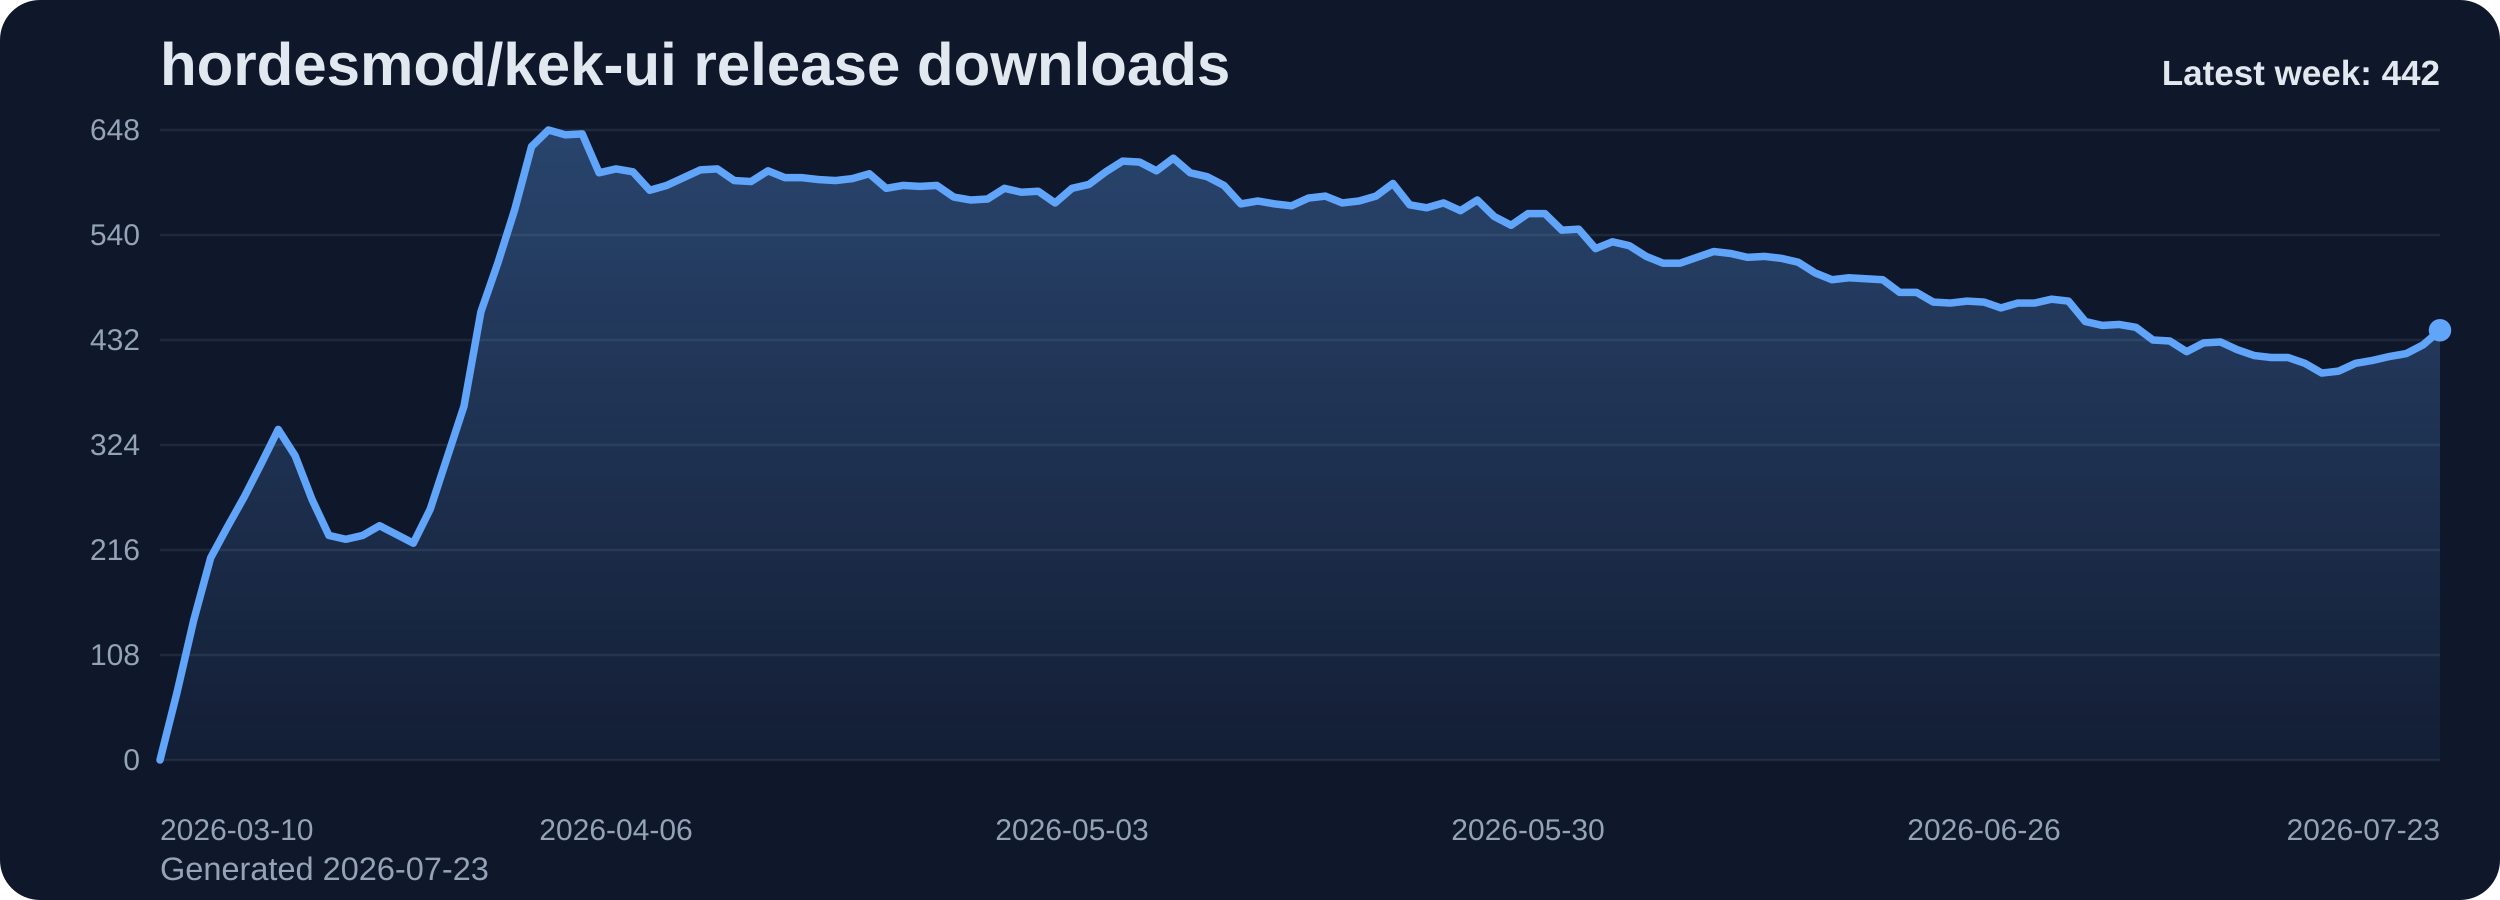
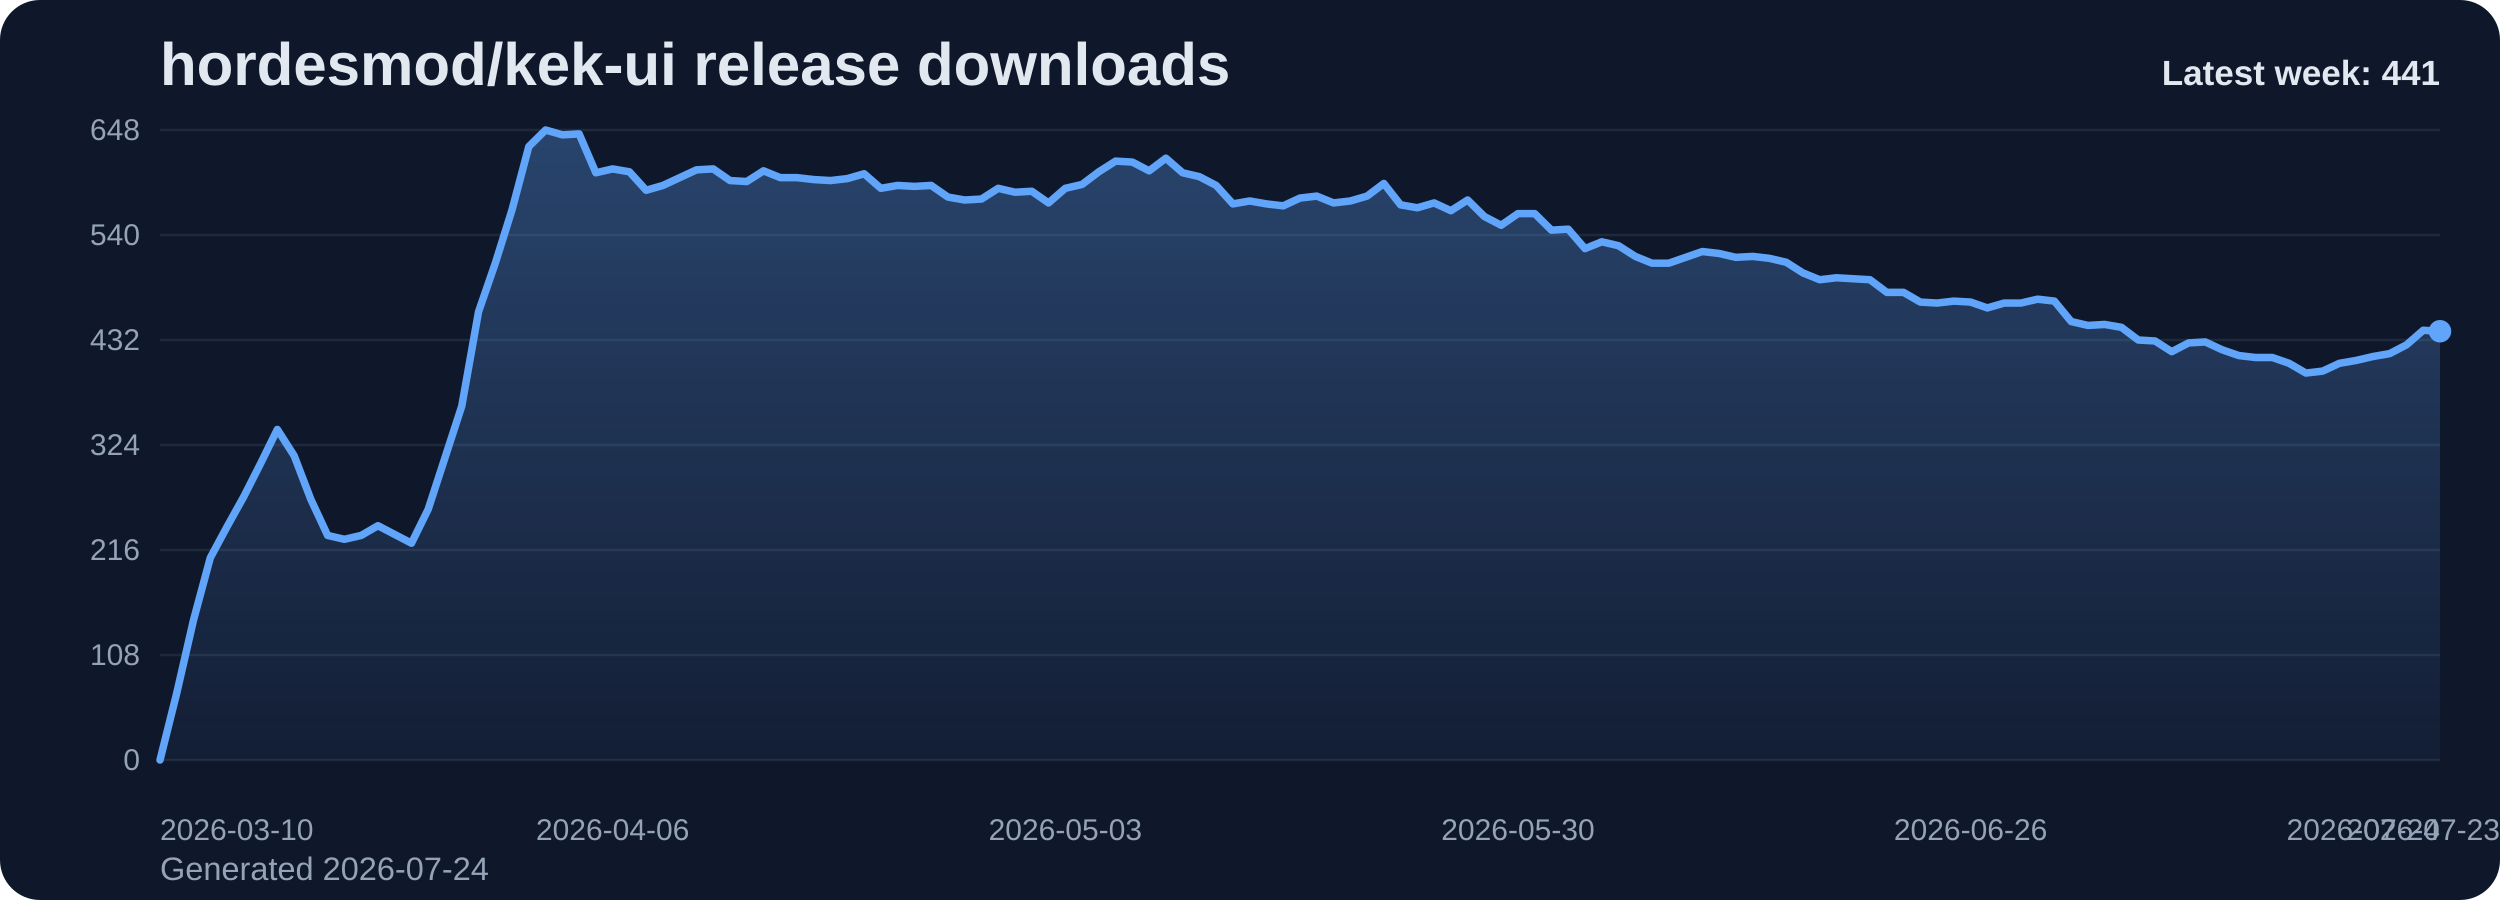
<svg xmlns="http://www.w3.org/2000/svg" viewBox="0 0 1000 360" role="img" aria-label="hordesmod/kek-ui release downloads chart">
  <defs>
    <linearGradient id="fill-weekly-slate" x1="0" y1="0" x2="0" y2="1">
      <stop offset="0%" stop-color="#60a5fa" stop-opacity="0.32" />
      <stop offset="100%" stop-color="#60a5fa" stop-opacity="0.05" />
    </linearGradient>
    <style>
      .bg { fill: #0f172a; }
      .title { font: 700 24px Arial, sans-serif; fill: #e2e8f0; }
      .sub { font: 400 13px Arial, sans-serif; fill: #94a3b8; }
      .grid { stroke: #1e293b; stroke-width: 1; }
      .axis { font: 400 12px Arial, sans-serif; fill: #94a3b8; }
      .line { fill: none; stroke: #60a5fa; stroke-width: 3; stroke-linecap: round; stroke-linejoin: round; }
      .dot { fill: #60a5fa; }
      .value { font: 600 11px Arial, sans-serif; fill: #cbd5e1; }
      .latest { font: 700 14px Arial, sans-serif; fill: #e2e8f0; }
    </style>
  </defs>
  <rect class="bg" x="0" y="0" width="1000" height="360" rx="16" />
  <text class="title" x="64" y="34">hordesmod/kek-ui release downloads</text>
-   <text class="sub" x="64" y="352">Generated 2026-07-23</text>
+   <text class="sub" x="64" y="352">Generated 2026-07-24</text>
  <line x1="64" y1="52.00" x2="976" y2="52.00" class="grid" />
  <text x="56" y="56.00" text-anchor="end" class="axis">648</text>
  <line x1="64" y1="94.00" x2="976" y2="94.00" class="grid" />
  <text x="56" y="98.00" text-anchor="end" class="axis">540</text>
  <line x1="64" y1="136.00" x2="976" y2="136.00" class="grid" />
  <text x="56" y="140.00" text-anchor="end" class="axis">432</text>
  <line x1="64" y1="178.00" x2="976" y2="178.00" class="grid" />
  <text x="56" y="182.00" text-anchor="end" class="axis">324</text>
  <line x1="64" y1="220.00" x2="976" y2="220.00" class="grid" />
  <text x="56" y="224.00" text-anchor="end" class="axis">216</text>
  <line x1="64" y1="262.00" x2="976" y2="262.00" class="grid" />
  <text x="56" y="266.00" text-anchor="end" class="axis">108</text>
  <line x1="64" y1="304.00" x2="976" y2="304.00" class="grid" />
  <text x="56" y="308.00" text-anchor="end" class="axis">0</text>
-   <path d="M 64.00 304 L 64.00 304.00 L 70.76 277.17 L 77.51 248.00 L 84.27 223.11 L 91.02 210.67 L 97.78 198.61 L 104.53 185.39 L 111.29 171.78 L 118.04 182.28 L 124.80 199.78 L 131.56 214.17 L 138.31 215.72 L 145.07 214.17 L 151.82 210.28 L 158.58 213.78 L 165.33 217.28 L 172.09 203.67 L 178.84 183.06 L 185.60 162.44 L 192.36 124.72 L 199.11 105.28 L 205.87 83.89 L 212.62 58.61 L 219.38 52.00 L 226.13 53.94 L 232.89 53.56 L 239.64 69.11 L 246.40 67.56 L 253.16 68.72 L 259.91 76.11 L 266.67 74.17 L 273.42 71.06 L 280.18 67.94 L 286.93 67.56 L 293.69 72.22 L 300.44 72.61 L 307.20 68.33 L 313.96 71.06 L 320.71 71.06 L 327.47 71.83 L 334.22 72.22 L 340.98 71.44 L 347.73 69.50 L 354.49 75.33 L 361.24 74.17 L 368.00 74.56 L 374.76 74.17 L 381.51 78.83 L 388.27 80.00 L 395.02 79.61 L 401.78 75.33 L 408.53 76.89 L 415.29 76.50 L 422.04 81.17 L 428.80 75.33 L 435.56 73.78 L 442.31 68.72 L 449.07 64.44 L 455.82 64.83 L 462.58 68.33 L 469.33 63.28 L 476.09 69.11 L 482.84 70.67 L 489.60 74.17 L 496.36 81.56 L 503.11 80.39 L 509.87 81.56 L 516.62 82.33 L 523.38 79.22 L 530.13 78.44 L 536.89 81.17 L 543.64 80.39 L 550.40 78.44 L 557.16 73.39 L 563.91 81.94 L 570.67 83.11 L 577.42 81.17 L 584.18 84.28 L 590.93 80.00 L 597.69 86.61 L 604.44 90.11 L 611.20 85.44 L 617.96 85.44 L 624.71 92.06 L 631.47 91.67 L 638.22 99.44 L 644.98 96.72 L 651.73 98.28 L 658.49 102.56 L 665.24 105.28 L 672.00 105.28 L 678.76 102.94 L 685.51 100.61 L 692.27 101.39 L 699.02 102.94 L 705.78 102.56 L 712.53 103.33 L 719.29 104.89 L 726.04 109.17 L 732.80 111.89 L 739.56 111.11 L 746.31 111.50 L 753.07 111.89 L 759.82 116.94 L 766.58 116.94 L 773.33 120.83 L 780.09 121.22 L 786.84 120.44 L 793.60 120.83 L 800.36 123.17 L 807.11 121.22 L 813.87 121.22 L 820.62 119.67 L 827.38 120.44 L 834.13 128.61 L 840.89 130.17 L 847.64 129.78 L 854.40 130.94 L 861.16 136.00 L 867.91 136.39 L 874.67 140.67 L 881.42 137.17 L 888.18 136.78 L 894.93 139.89 L 901.69 142.22 L 908.44 143.00 L 915.20 143.00 L 921.96 145.33 L 928.71 149.22 L 935.47 148.44 L 942.22 145.33 L 948.98 144.17 L 955.73 142.61 L 962.49 141.44 L 969.24 137.94 L 976.00 132.11 L 976.00 304 Z" fill="url(#fill-weekly-slate)" />
-   <polyline class="line" points="64.00,304.00 70.76,277.17 77.51,248.00 84.27,223.11 91.02,210.67 97.78,198.61 104.53,185.39 111.29,171.78 118.04,182.28 124.80,199.78 131.56,214.17 138.31,215.72 145.07,214.17 151.82,210.28 158.58,213.78 165.33,217.28 172.09,203.67 178.84,183.06 185.60,162.44 192.36,124.72 199.11,105.28 205.87,83.89 212.62,58.61 219.38,52.00 226.13,53.94 232.89,53.56 239.64,69.11 246.40,67.56 253.16,68.72 259.91,76.11 266.67,74.17 273.42,71.06 280.18,67.94 286.93,67.56 293.69,72.22 300.44,72.61 307.20,68.33 313.96,71.06 320.71,71.06 327.47,71.83 334.22,72.22 340.98,71.44 347.73,69.50 354.49,75.33 361.24,74.17 368.00,74.56 374.76,74.17 381.51,78.83 388.27,80.00 395.02,79.61 401.78,75.33 408.53,76.89 415.29,76.50 422.04,81.17 428.80,75.33 435.56,73.78 442.31,68.72 449.07,64.44 455.82,64.83 462.58,68.33 469.33,63.28 476.09,69.11 482.84,70.67 489.60,74.17 496.36,81.56 503.11,80.39 509.87,81.56 516.62,82.33 523.38,79.22 530.13,78.44 536.89,81.17 543.64,80.39 550.40,78.44 557.16,73.39 563.91,81.94 570.67,83.11 577.42,81.17 584.18,84.28 590.93,80.00 597.69,86.61 604.44,90.11 611.20,85.44 617.96,85.44 624.71,92.06 631.47,91.67 638.22,99.44 644.98,96.72 651.73,98.28 658.49,102.56 665.24,105.28 672.00,105.28 678.76,102.94 685.51,100.61 692.27,101.39 699.02,102.94 705.78,102.56 712.53,103.33 719.29,104.89 726.04,109.17 732.80,111.89 739.56,111.11 746.31,111.50 753.07,111.89 759.82,116.94 766.58,116.94 773.33,120.83 780.09,121.22 786.84,120.44 793.60,120.83 800.36,123.17 807.11,121.22 813.87,121.22 820.62,119.67 827.38,120.44 834.13,128.61 840.89,130.17 847.64,129.78 854.40,130.94 861.16,136.00 867.91,136.39 874.67,140.67 881.42,137.17 888.18,136.78 894.93,139.89 901.69,142.22 908.44,143.00 915.20,143.00 921.96,145.33 928.71,149.22 935.47,148.44 942.22,145.33 948.98,144.17 955.73,142.61 962.49,141.44 969.24,137.94 976.00,132.11" />
-   <circle class="dot" cx="976.00" cy="132.11" r="4.5" />
+   <path d="M 64.00 304 L 64.00 304.00 L 70.71 277.17 L 77.41 248.00 L 84.12 223.11 L 90.82 210.67 L 97.53 198.61 L 104.24 185.39 L 110.94 171.78 L 117.65 182.28 L 124.35 199.78 L 131.06 214.17 L 137.76 215.72 L 144.47 214.17 L 151.18 210.28 L 157.88 213.78 L 164.59 217.28 L 171.29 203.67 L 178.00 183.06 L 184.71 162.44 L 191.41 124.72 L 198.12 105.28 L 204.82 83.89 L 211.53 58.61 L 218.24 52.00 L 224.94 53.94 L 231.65 53.56 L 238.35 69.11 L 245.06 67.56 L 251.76 68.72 L 258.47 76.11 L 265.18 74.17 L 271.88 71.06 L 278.59 67.94 L 285.29 67.56 L 292.00 72.22 L 298.71 72.61 L 305.41 68.33 L 312.12 71.06 L 318.82 71.06 L 325.53 71.83 L 332.24 72.22 L 338.94 71.44 L 345.65 69.50 L 352.35 75.33 L 359.06 74.17 L 365.76 74.56 L 372.47 74.17 L 379.18 78.83 L 385.88 80.00 L 392.59 79.61 L 399.29 75.33 L 406.00 76.89 L 412.71 76.50 L 419.41 81.17 L 426.12 75.33 L 432.82 73.78 L 439.53 68.72 L 446.24 64.44 L 452.94 64.83 L 459.65 68.33 L 466.35 63.28 L 473.06 69.11 L 479.76 70.67 L 486.47 74.17 L 493.18 81.56 L 499.88 80.39 L 506.59 81.56 L 513.29 82.33 L 520.00 79.22 L 526.71 78.44 L 533.41 81.17 L 540.12 80.39 L 546.82 78.44 L 553.53 73.39 L 560.24 81.94 L 566.94 83.11 L 573.65 81.17 L 580.35 84.28 L 587.06 80.00 L 593.76 86.61 L 600.47 90.11 L 607.18 85.44 L 613.88 85.44 L 620.59 92.06 L 627.29 91.67 L 634.00 99.44 L 640.71 96.72 L 647.41 98.28 L 654.12 102.56 L 660.82 105.28 L 667.53 105.28 L 674.24 102.94 L 680.94 100.61 L 687.65 101.39 L 694.35 102.94 L 701.06 102.56 L 707.76 103.33 L 714.47 104.89 L 721.18 109.17 L 727.88 111.89 L 734.59 111.11 L 741.29 111.50 L 748.00 111.89 L 754.71 116.94 L 761.41 116.94 L 768.12 120.83 L 774.82 121.22 L 781.53 120.44 L 788.24 120.83 L 794.94 123.17 L 801.65 121.22 L 808.35 121.22 L 815.06 119.67 L 821.76 120.44 L 828.47 128.61 L 835.18 130.17 L 841.88 129.78 L 848.59 130.94 L 855.29 136.00 L 862.00 136.39 L 868.71 140.67 L 875.41 137.17 L 882.12 136.78 L 888.82 139.89 L 895.53 142.22 L 902.24 143.00 L 908.94 143.00 L 915.65 145.33 L 922.35 149.22 L 929.06 148.44 L 935.76 145.33 L 942.47 144.17 L 949.18 142.61 L 955.88 141.44 L 962.59 137.94 L 969.29 132.11 L 976.00 132.50 L 976.00 304 Z" fill="url(#fill-weekly-slate)" />
+   <polyline class="line" points="64.00,304.00 70.71,277.17 77.41,248.00 84.12,223.11 90.82,210.67 97.53,198.61 104.24,185.39 110.94,171.78 117.65,182.28 124.35,199.78 131.06,214.17 137.76,215.72 144.47,214.17 151.18,210.28 157.88,213.78 164.59,217.28 171.29,203.67 178.00,183.06 184.71,162.44 191.41,124.72 198.12,105.28 204.82,83.89 211.53,58.61 218.24,52.00 224.94,53.94 231.65,53.56 238.35,69.11 245.06,67.56 251.76,68.72 258.47,76.11 265.18,74.17 271.88,71.06 278.59,67.94 285.29,67.56 292.00,72.22 298.71,72.61 305.41,68.33 312.12,71.06 318.82,71.06 325.53,71.83 332.24,72.22 338.94,71.44 345.65,69.50 352.35,75.33 359.06,74.17 365.76,74.56 372.47,74.17 379.18,78.83 385.88,80.00 392.59,79.61 399.29,75.33 406.00,76.89 412.71,76.50 419.41,81.17 426.12,75.33 432.82,73.78 439.53,68.72 446.24,64.44 452.94,64.83 459.65,68.33 466.35,63.28 473.06,69.11 479.76,70.67 486.47,74.17 493.18,81.56 499.88,80.39 506.59,81.56 513.29,82.33 520.00,79.22 526.71,78.44 533.41,81.17 540.12,80.39 546.82,78.44 553.53,73.39 560.24,81.94 566.94,83.11 573.65,81.17 580.35,84.28 587.06,80.00 593.76,86.61 600.47,90.11 607.18,85.44 613.88,85.44 620.59,92.06 627.29,91.67 634.00,99.44 640.71,96.72 647.41,98.28 654.12,102.56 660.82,105.28 667.53,105.28 674.24,102.94 680.94,100.61 687.65,101.39 694.35,102.94 701.06,102.56 707.76,103.33 714.47,104.89 721.18,109.17 727.88,111.89 734.59,111.11 741.29,111.50 748.00,111.89 754.71,116.94 761.41,116.94 768.12,120.83 774.82,121.22 781.53,120.44 788.24,120.83 794.94,123.17 801.65,121.22 808.35,121.22 815.06,119.67 821.76,120.44 828.47,128.61 835.18,130.17 841.88,129.78 848.59,130.94 855.29,136.00 862.00,136.39 868.71,140.67 875.41,137.17 882.12,136.78 888.82,139.89 895.53,142.22 902.24,143.00 908.94,143.00 915.65,145.33 922.35,149.22 929.06,148.44 935.76,145.33 942.47,144.17 949.18,142.61 955.88,141.44 962.59,137.94 969.29,132.11 976.00,132.50" />
+   <circle class="dot" cx="976.00" cy="132.50" r="4.5" />
  <text class="axis" x="64.00" y="336" text-anchor="start">2026-03-10</text>
-   <text class="axis" x="246.40" y="336" text-anchor="middle">2026-04-06</text>
-   <text class="axis" x="428.80" y="336" text-anchor="middle">2026-05-03</text>
-   <text class="axis" x="611.20" y="336" text-anchor="middle">2026-05-30</text>
-   <text class="axis" x="793.60" y="336" text-anchor="middle">2026-06-26</text>
-   <text class="axis" x="976.00" y="336" text-anchor="end">2026-07-23</text>
-   <text class="latest" x="976" y="34" text-anchor="end">Latest week: 442</text>
+   <text class="axis" x="245.06" y="336" text-anchor="middle">2026-04-06</text>
+   <text class="axis" x="426.12" y="336" text-anchor="middle">2026-05-03</text>
+   <text class="axis" x="607.18" y="336" text-anchor="middle">2026-05-30</text>
+   <text class="axis" x="788.24" y="336" text-anchor="middle">2026-06-26</text>
+   <text class="axis" x="969.29" y="336" text-anchor="middle">2026-07-23</text>
+   <text class="axis" x="976.00" y="336" text-anchor="end">2026-07-24</text>
+   <text class="latest" x="976" y="34" text-anchor="end">Latest week: 441</text>
</svg>
